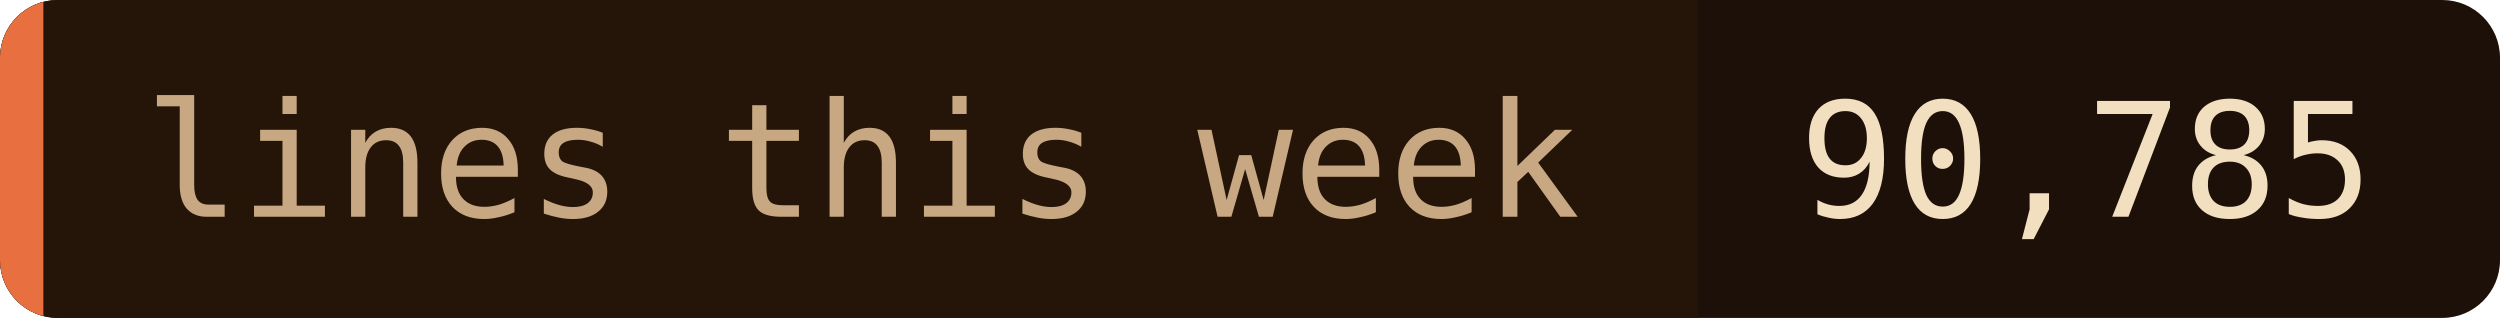
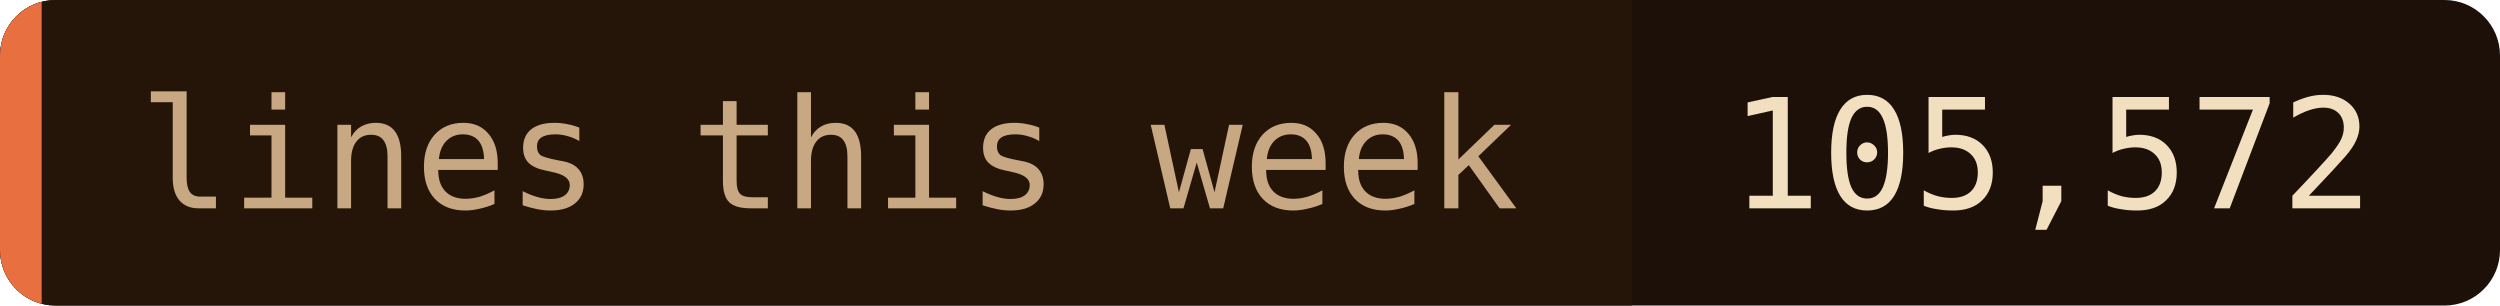
- <svg xmlns="http://www.w3.org/2000/svg" width="173" height="22" role="img" aria-label="lines this week: 90,785">
+ <svg xmlns="http://www.w3.org/2000/svg" width="180" height="22" role="img" aria-label="lines this week: 105,572">
  <clipPath id="c">
-     <rect width="173" height="22" rx="4" />
+     <rect width="180" height="22" rx="4" />
  </clipPath>
  <g clip-path="url(#c)">
-     <rect width="173" height="22" fill="#1c1008" />
+     <rect width="180" height="22" fill="#1c1008" />
    <rect width="117.5" height="22" fill="#241508" />
    <rect width="3" height="22" fill="#e87040" />
  </g>
  <g font-family="'JetBrains Mono', 'Fira Code', ui-monospace, SFMono-Regular, Menlo, monospace" font-size="11">
    <text x="10" y="15" fill="#c8a882">lines this week</text>
-     <text x="124.5" y="15" fill="#f2dfc0">90,785</text>
+     <text x="124.5" y="15" fill="#f2dfc0">105,572</text>
  </g>
</svg>
